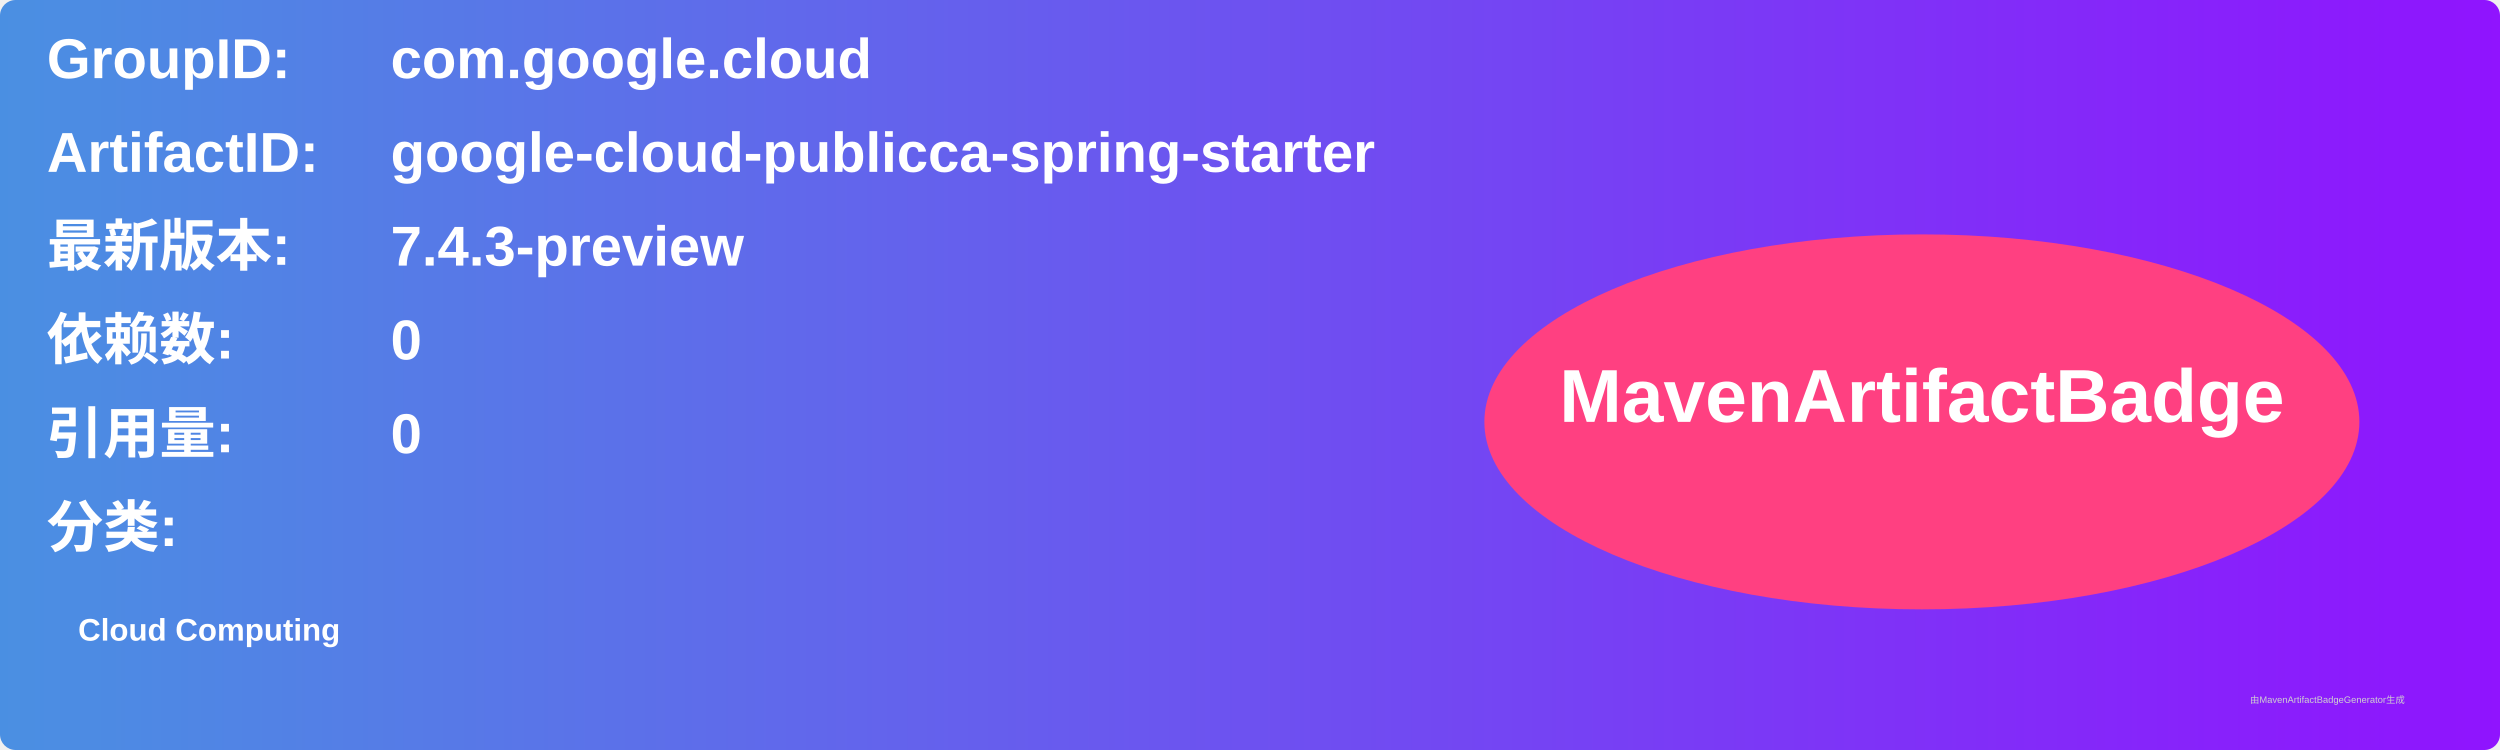
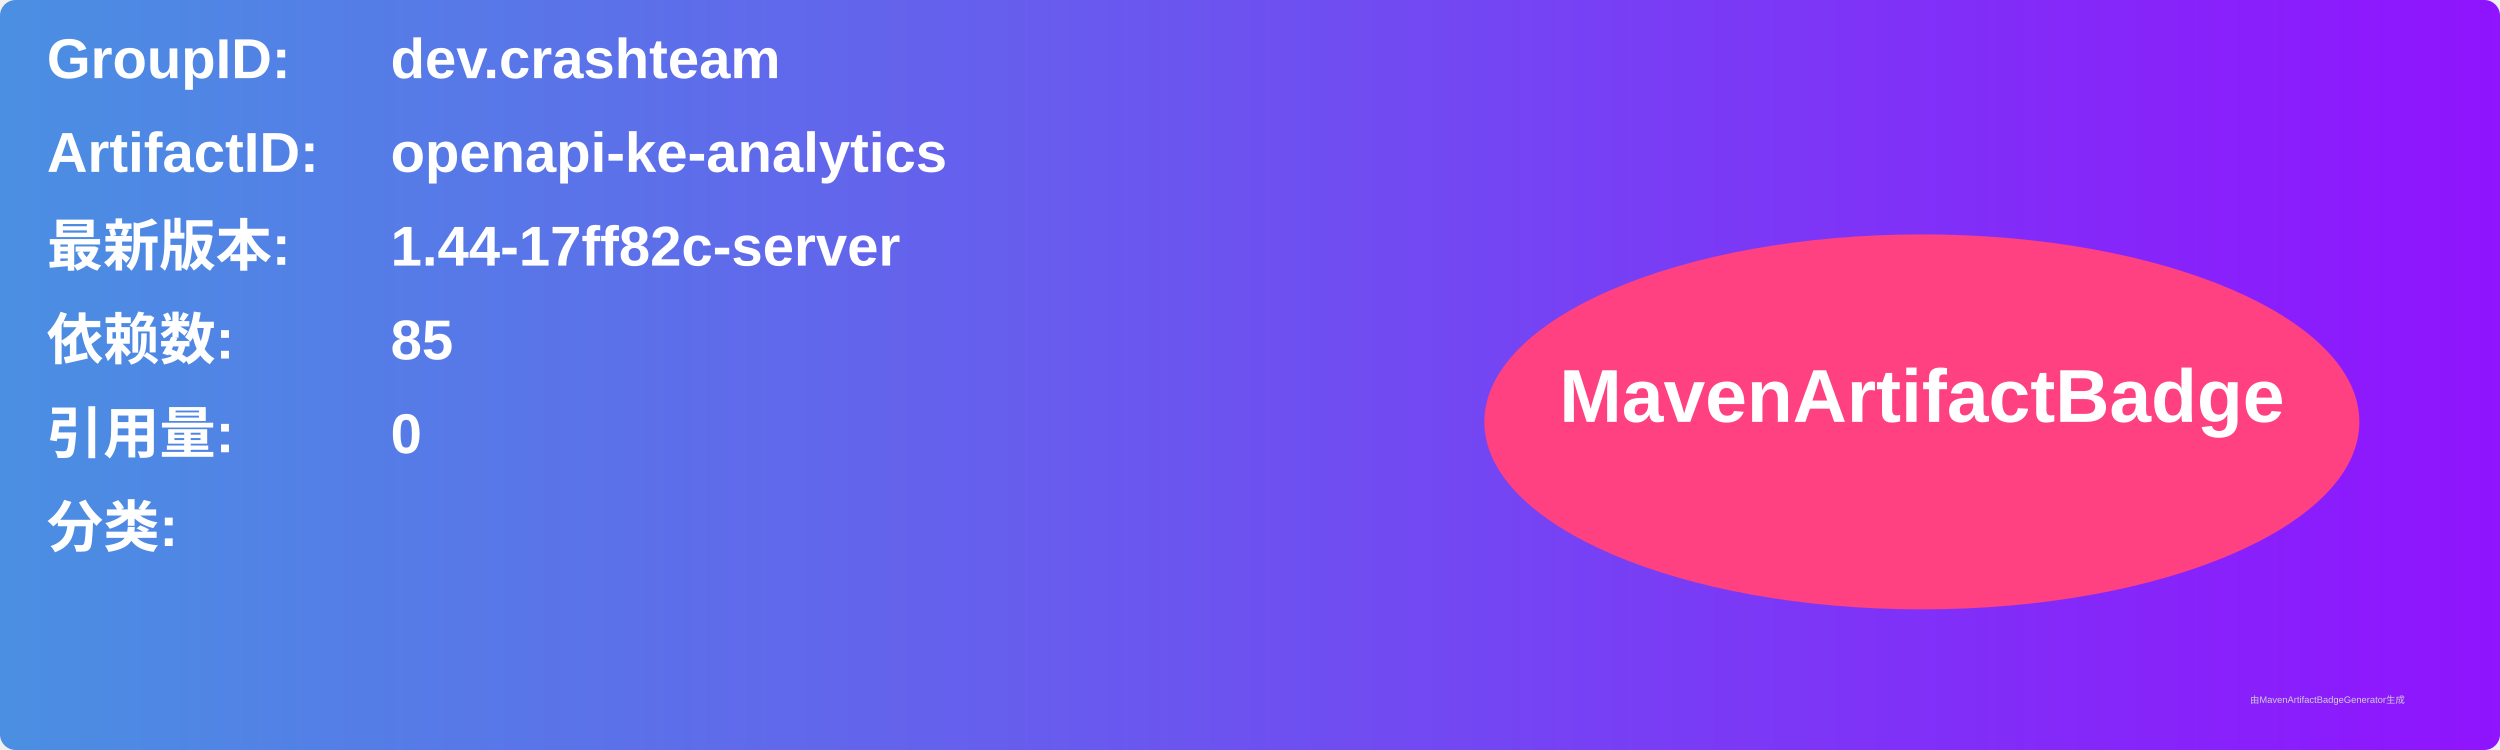
<svg xmlns="http://www.w3.org/2000/svg" width="800" height="240" viewBox="0 0 800 240">
  <linearGradient id="grad" x1="0%" y1="0%" x2="100%" y2="0%">
    <stop offset="0%" stop-color="#4a90e2" />
    <stop offset="100%" stop-color="#9013fe" />
  </linearGradient>
  <rect width="100%" height="100%" rx="5" ry="5" fill="url(#grad)" />
  <g transform="translate(15, 15)">
    <text x="0" y="10" font-family="Arial" font-size="18" fill="white" font-weight="bold" width="260">GroupID:</text>
-     <text x="110" y="10" font-family="Arial" font-size="18" fill="white" font-weight="bold" width="460">com.google.cloud</text>
+     <text x="110" y="10" font-family="Arial" font-size="18" fill="white" font-weight="bold" width="460">dev.crashteam</text>
    <text x="0" y="40" font-family="Arial" font-size="18" fill="white" font-weight="bold" width="260">ArtifactID:</text>
-     <text x="110" y="40" font-family="Arial" font-size="18" fill="white" font-weight="bold" width="460">google-cloud-publicca-spring-starter</text>
+     <text x="110" y="40" font-family="Arial" font-size="18" fill="white" font-weight="bold" width="460">openapi-ke-analytics</text>
    <text x="0" y="70" font-family="Arial" font-size="18" fill="white" font-weight="bold">最新版本:</text>
    <text x="110" y="70" font-family="Arial" font-size="18" fill="white" font-weight="bold">
-       <tspan font-weight="bold">7.4.3-preview</tspan>
+       <tspan font-weight="bold">1.44-17ff82c-server</tspan>
    </text>
    <text x="0" y="100" font-family="Arial" font-size="18" fill="white" font-weight="bold">依赖数: </text>
    <text x="110" y="100" font-family="Arial" font-size="18" fill="white">
-       <tspan font-weight="bold">0</tspan>
+       <tspan font-weight="bold">85</tspan>
    </text>
    <text x="0" y="130" font-family="Arial" font-size="18" fill="white" font-weight="bold">引用量: </text>
    <text x="110" y="130" font-family="Arial" font-size="18" fill="white">
      <tspan font-weight="bold">0</tspan>
    </text>
    <text x="0" y="160" font-family="Arial" font-size="18" fill="white" font-weight="bold">分类:</text>
    <text x="10" y="190" font-family="Arial" font-size="10" fill="white">
-       <tspan font-weight="bold">Cloud Computing</tspan>
+       <tspan font-weight="bold" />
    </text>
    <ellipse cx="600" cy="120" rx="140" ry="60" fill="#ff4081" />
    <text x="600" y="120" text-anchor="middle" font-family="Arial" font-size="24" fill="white" font-weight="bold">MavenArtifactBadge</text>
  </g>
  <text x="720" y="225" font-family="Arial" font-size="3" fill="#d0d0d0">由MavenArtifactBadgeGenerator生成</text>
</svg>
